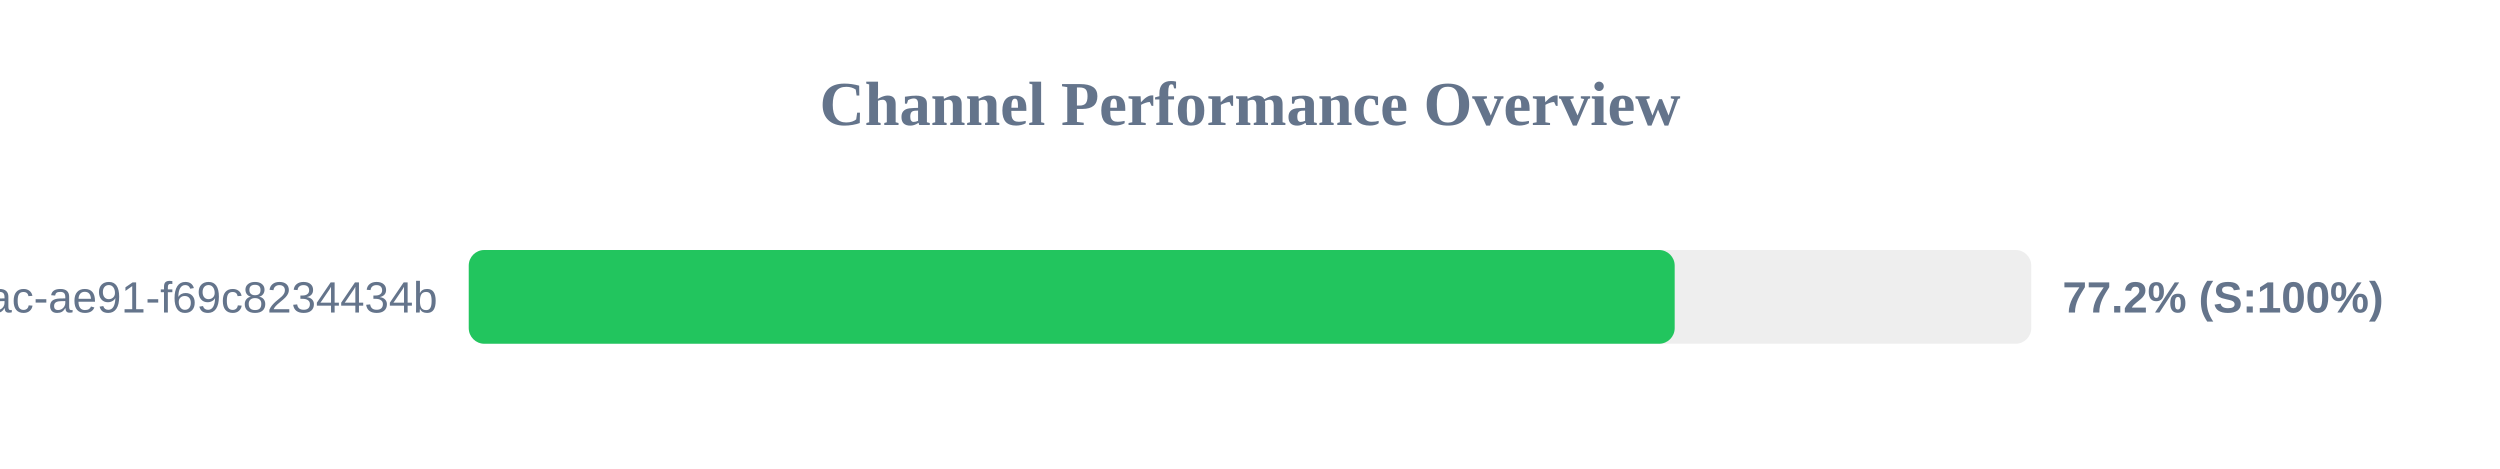
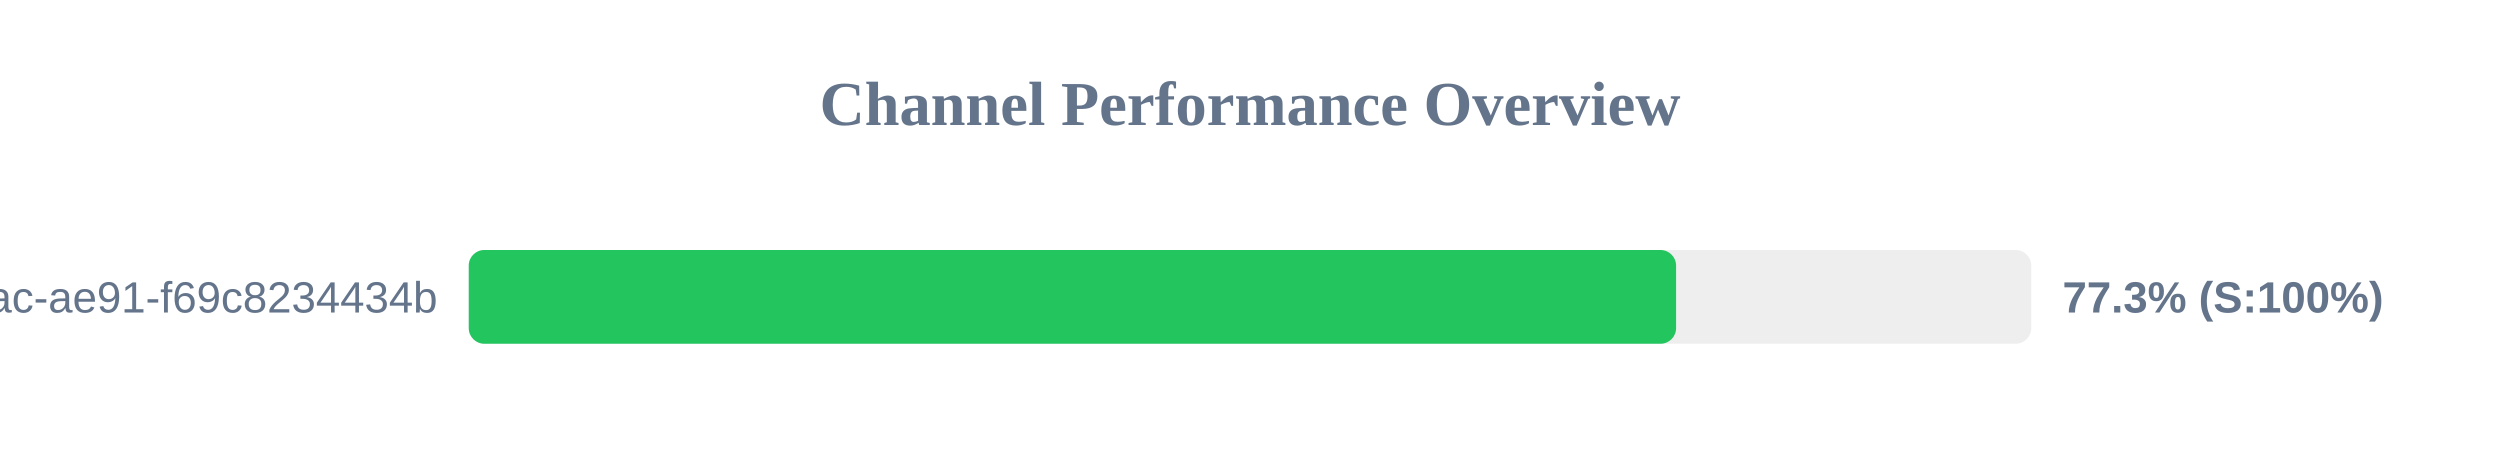
<svg xmlns="http://www.w3.org/2000/svg" width="800" height="150" version="1.1">
  <style>
        .row { font: 14px Arial; fill: #64748b; }
        .score { font: bold 14px Arial; fill: #64748b; }
    </style>
  <text x="400" y="40" text-anchor="middle" font-size="20px" font-weight="bold" fill="#64748b">Channel Performance Overview</text>
  <rect x="150" y="80" width="500" height="30" fill="#eee" rx="5" />
-   <rect x="150" y="80" width="385.9" height="30" fill="#22c55e" rx="5" />
+   <rect x="150" y="80" width="386.35" height="30" fill="#22c55e" rx="5" />
  <text x="140" y="100" text-anchor="end" class="row">?uuid=942b9cb8-92fa-46ac-ae91-f69c8234434b</text>
-   <text x="660" y="100" text-anchor="start" class="score">77.2% (S:100%)</text>
+   <text x="660" y="100" text-anchor="start" class="score">77.3% (S:100%)</text>
</svg>
